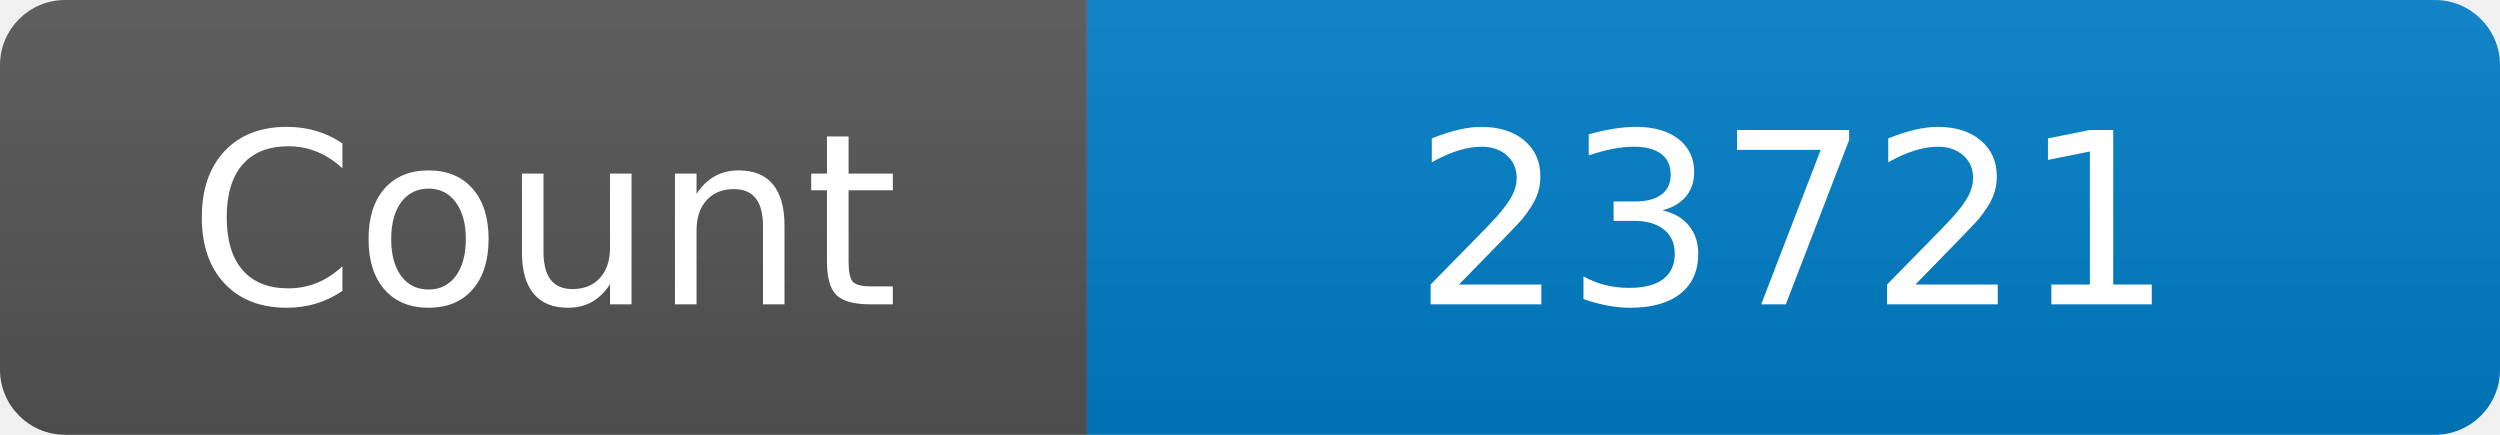
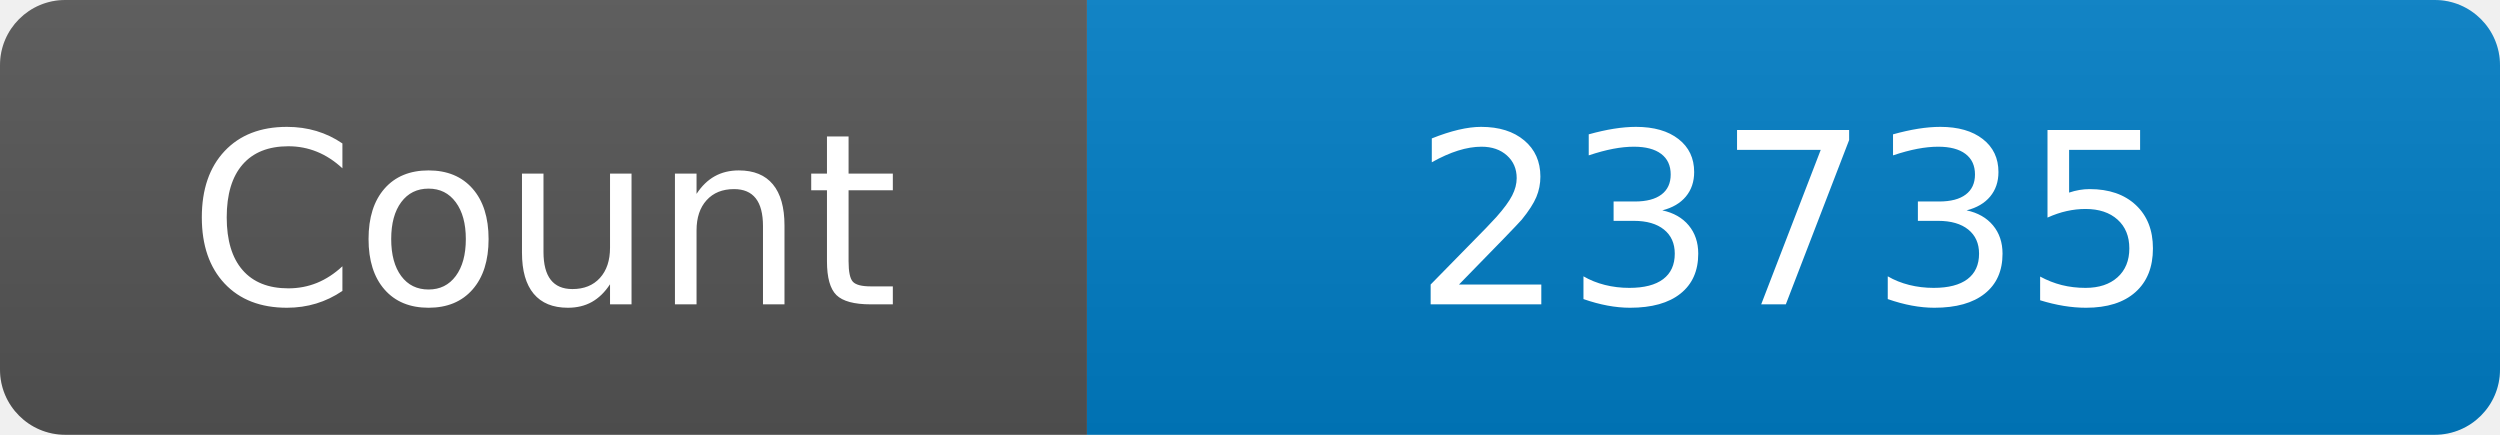
<svg xmlns="http://www.w3.org/2000/svg" width="115" height="20" role="img" aria-label="Maintained?: yes">
  <linearGradient id="s" x2="0" y2="100%">
    <stop offset="0" stop-color="#bbb" stop-opacity=".1" />
    <stop offset="1" stop-opacity=".1" />
  </linearGradient>
  <clipPath id="r">
    <rect width="115" height="20" rx="3" fill="#fff" />
  </clipPath>
  <g clip-path="url(#r)">
    <rect width="50" height="20" fill="#555" />
    <rect x="50" width="160" height="20" fill="#007ec6" />
    <rect width="115" height="20" fill="url(#s)" />
  </g>
  <g fill="#fff" text-anchor="middle" font-family="Verdana,Geneva,DejaVu Sans,sans-serif" font-size="110">
    <text x="250" y="140" transform="scale(.1)" fill="#fff">Count</text>
-     <text x="825" y="140" transform="scale(.1)" fill="#fff">23721</text>
+     <text x="825" y="140" transform="scale(.1)" fill="#fff">23735</text>
  </g>
</svg>
